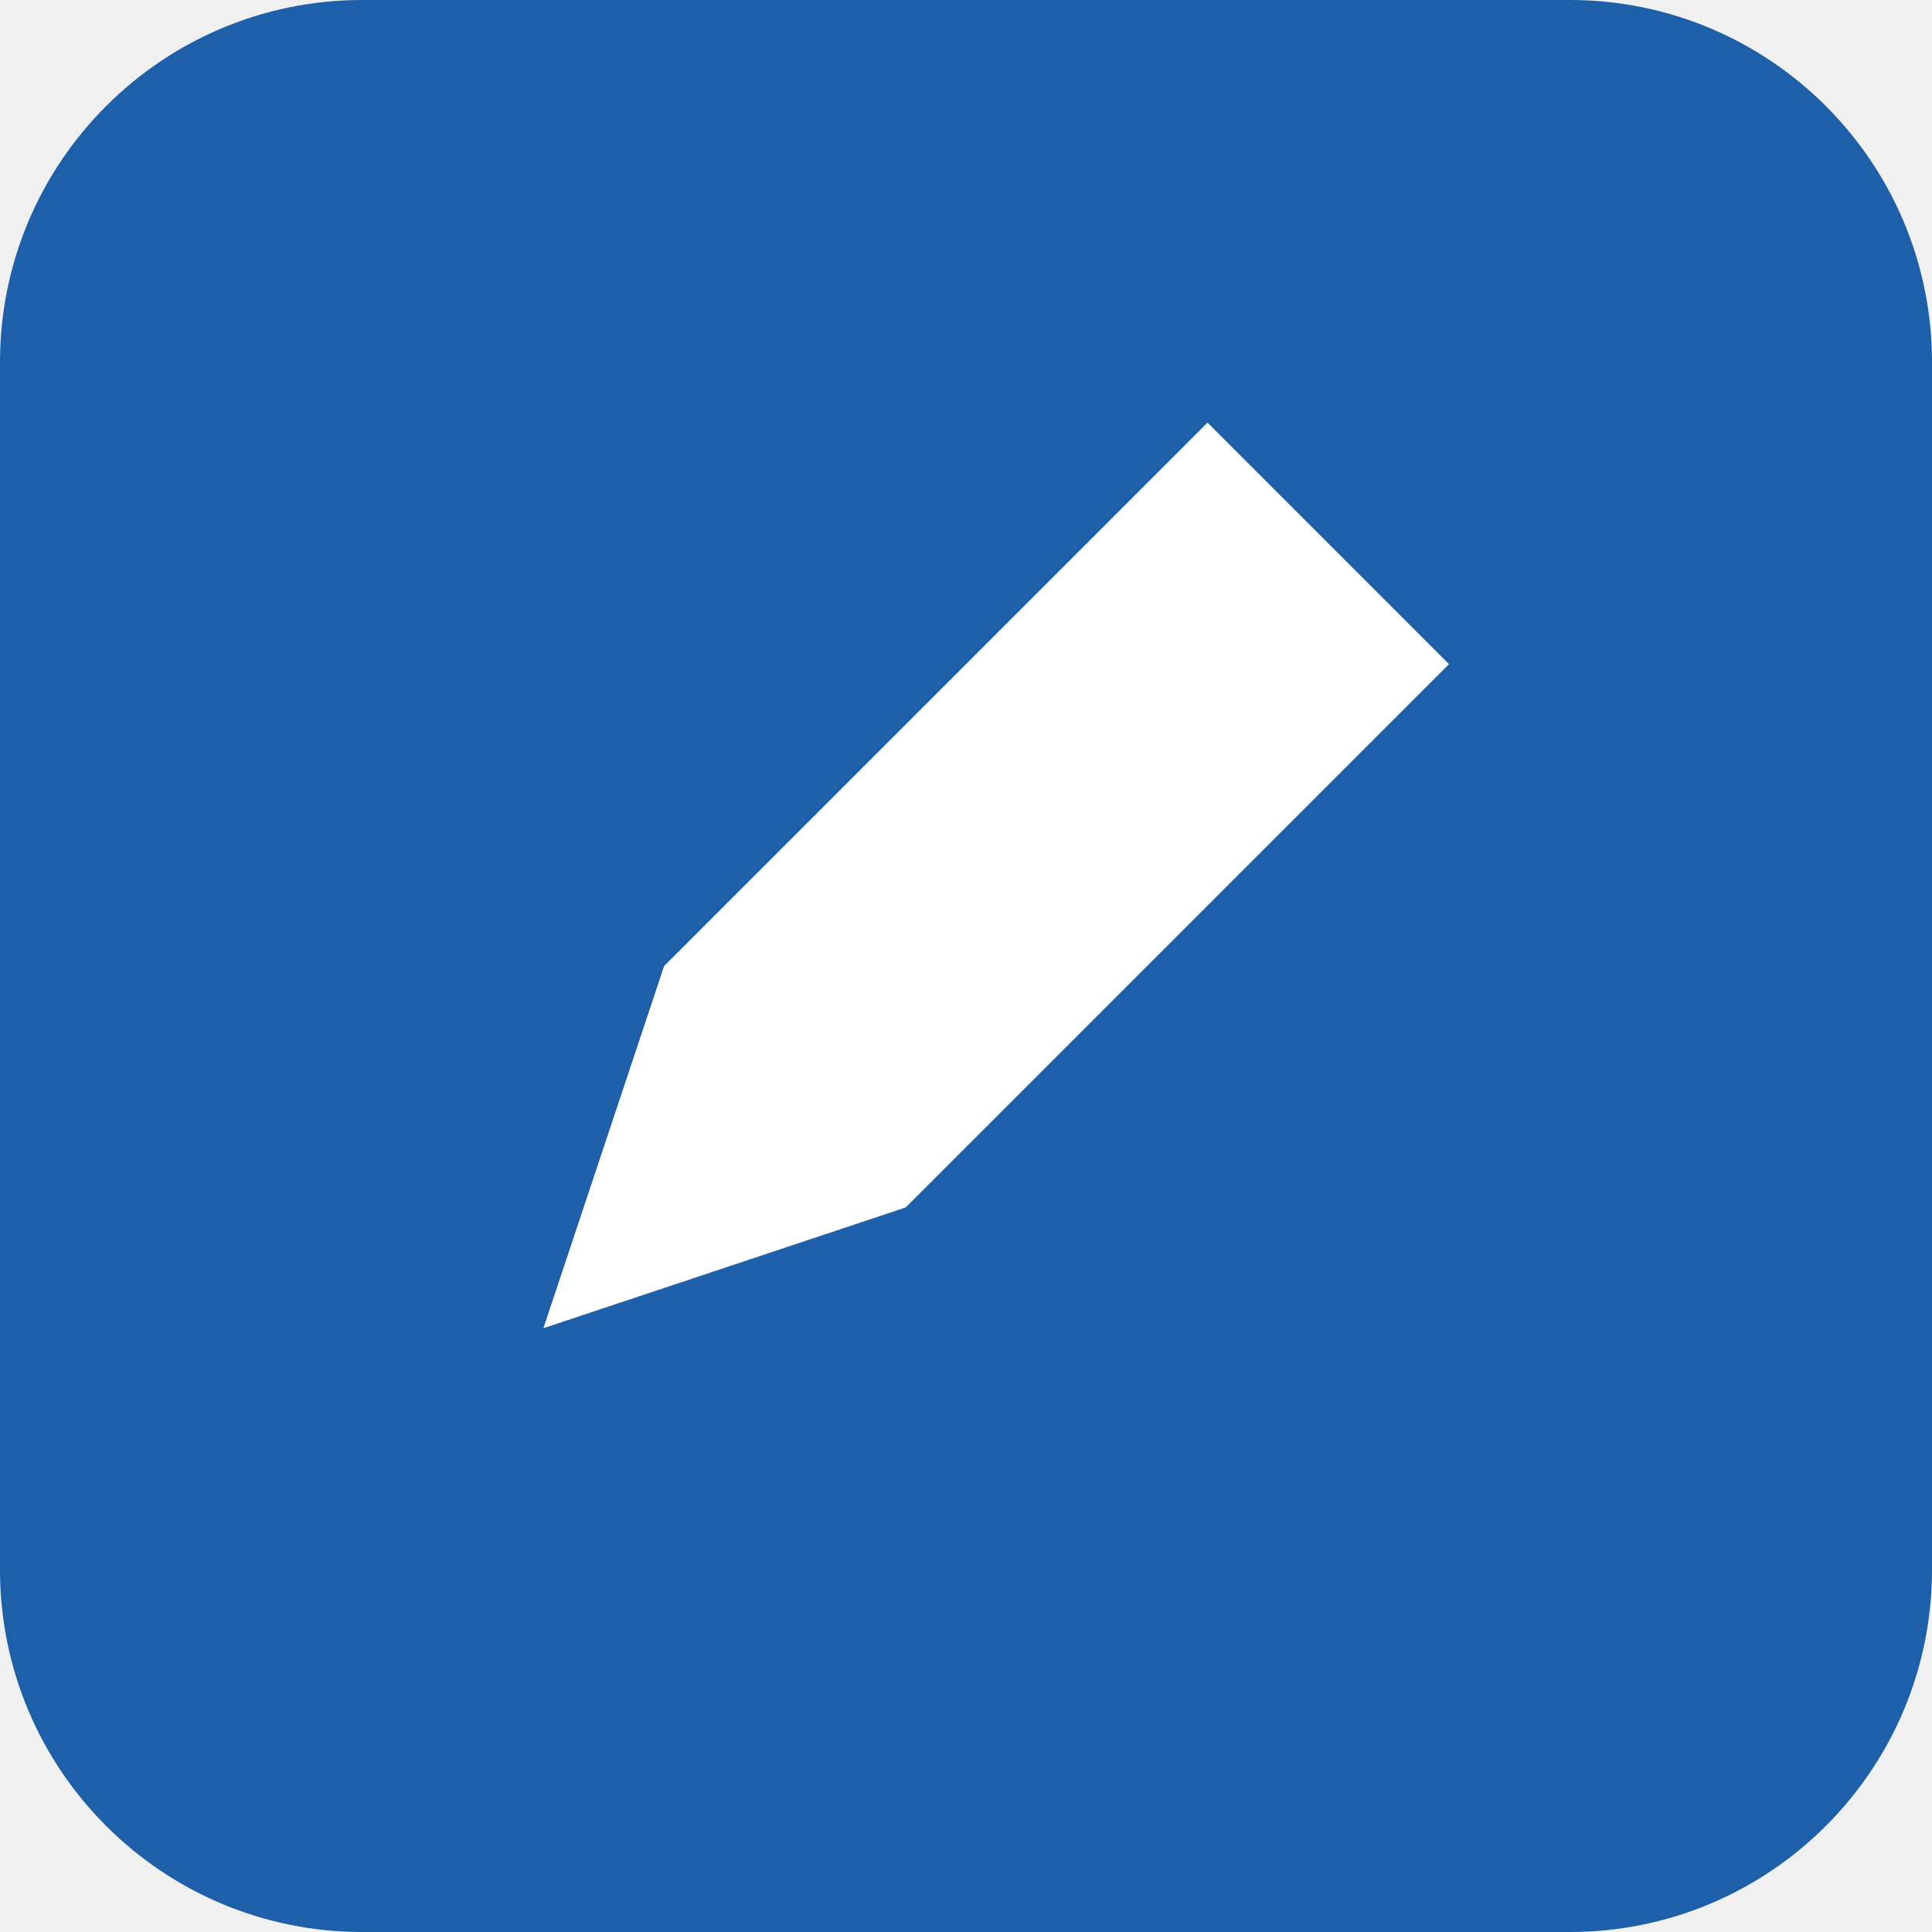
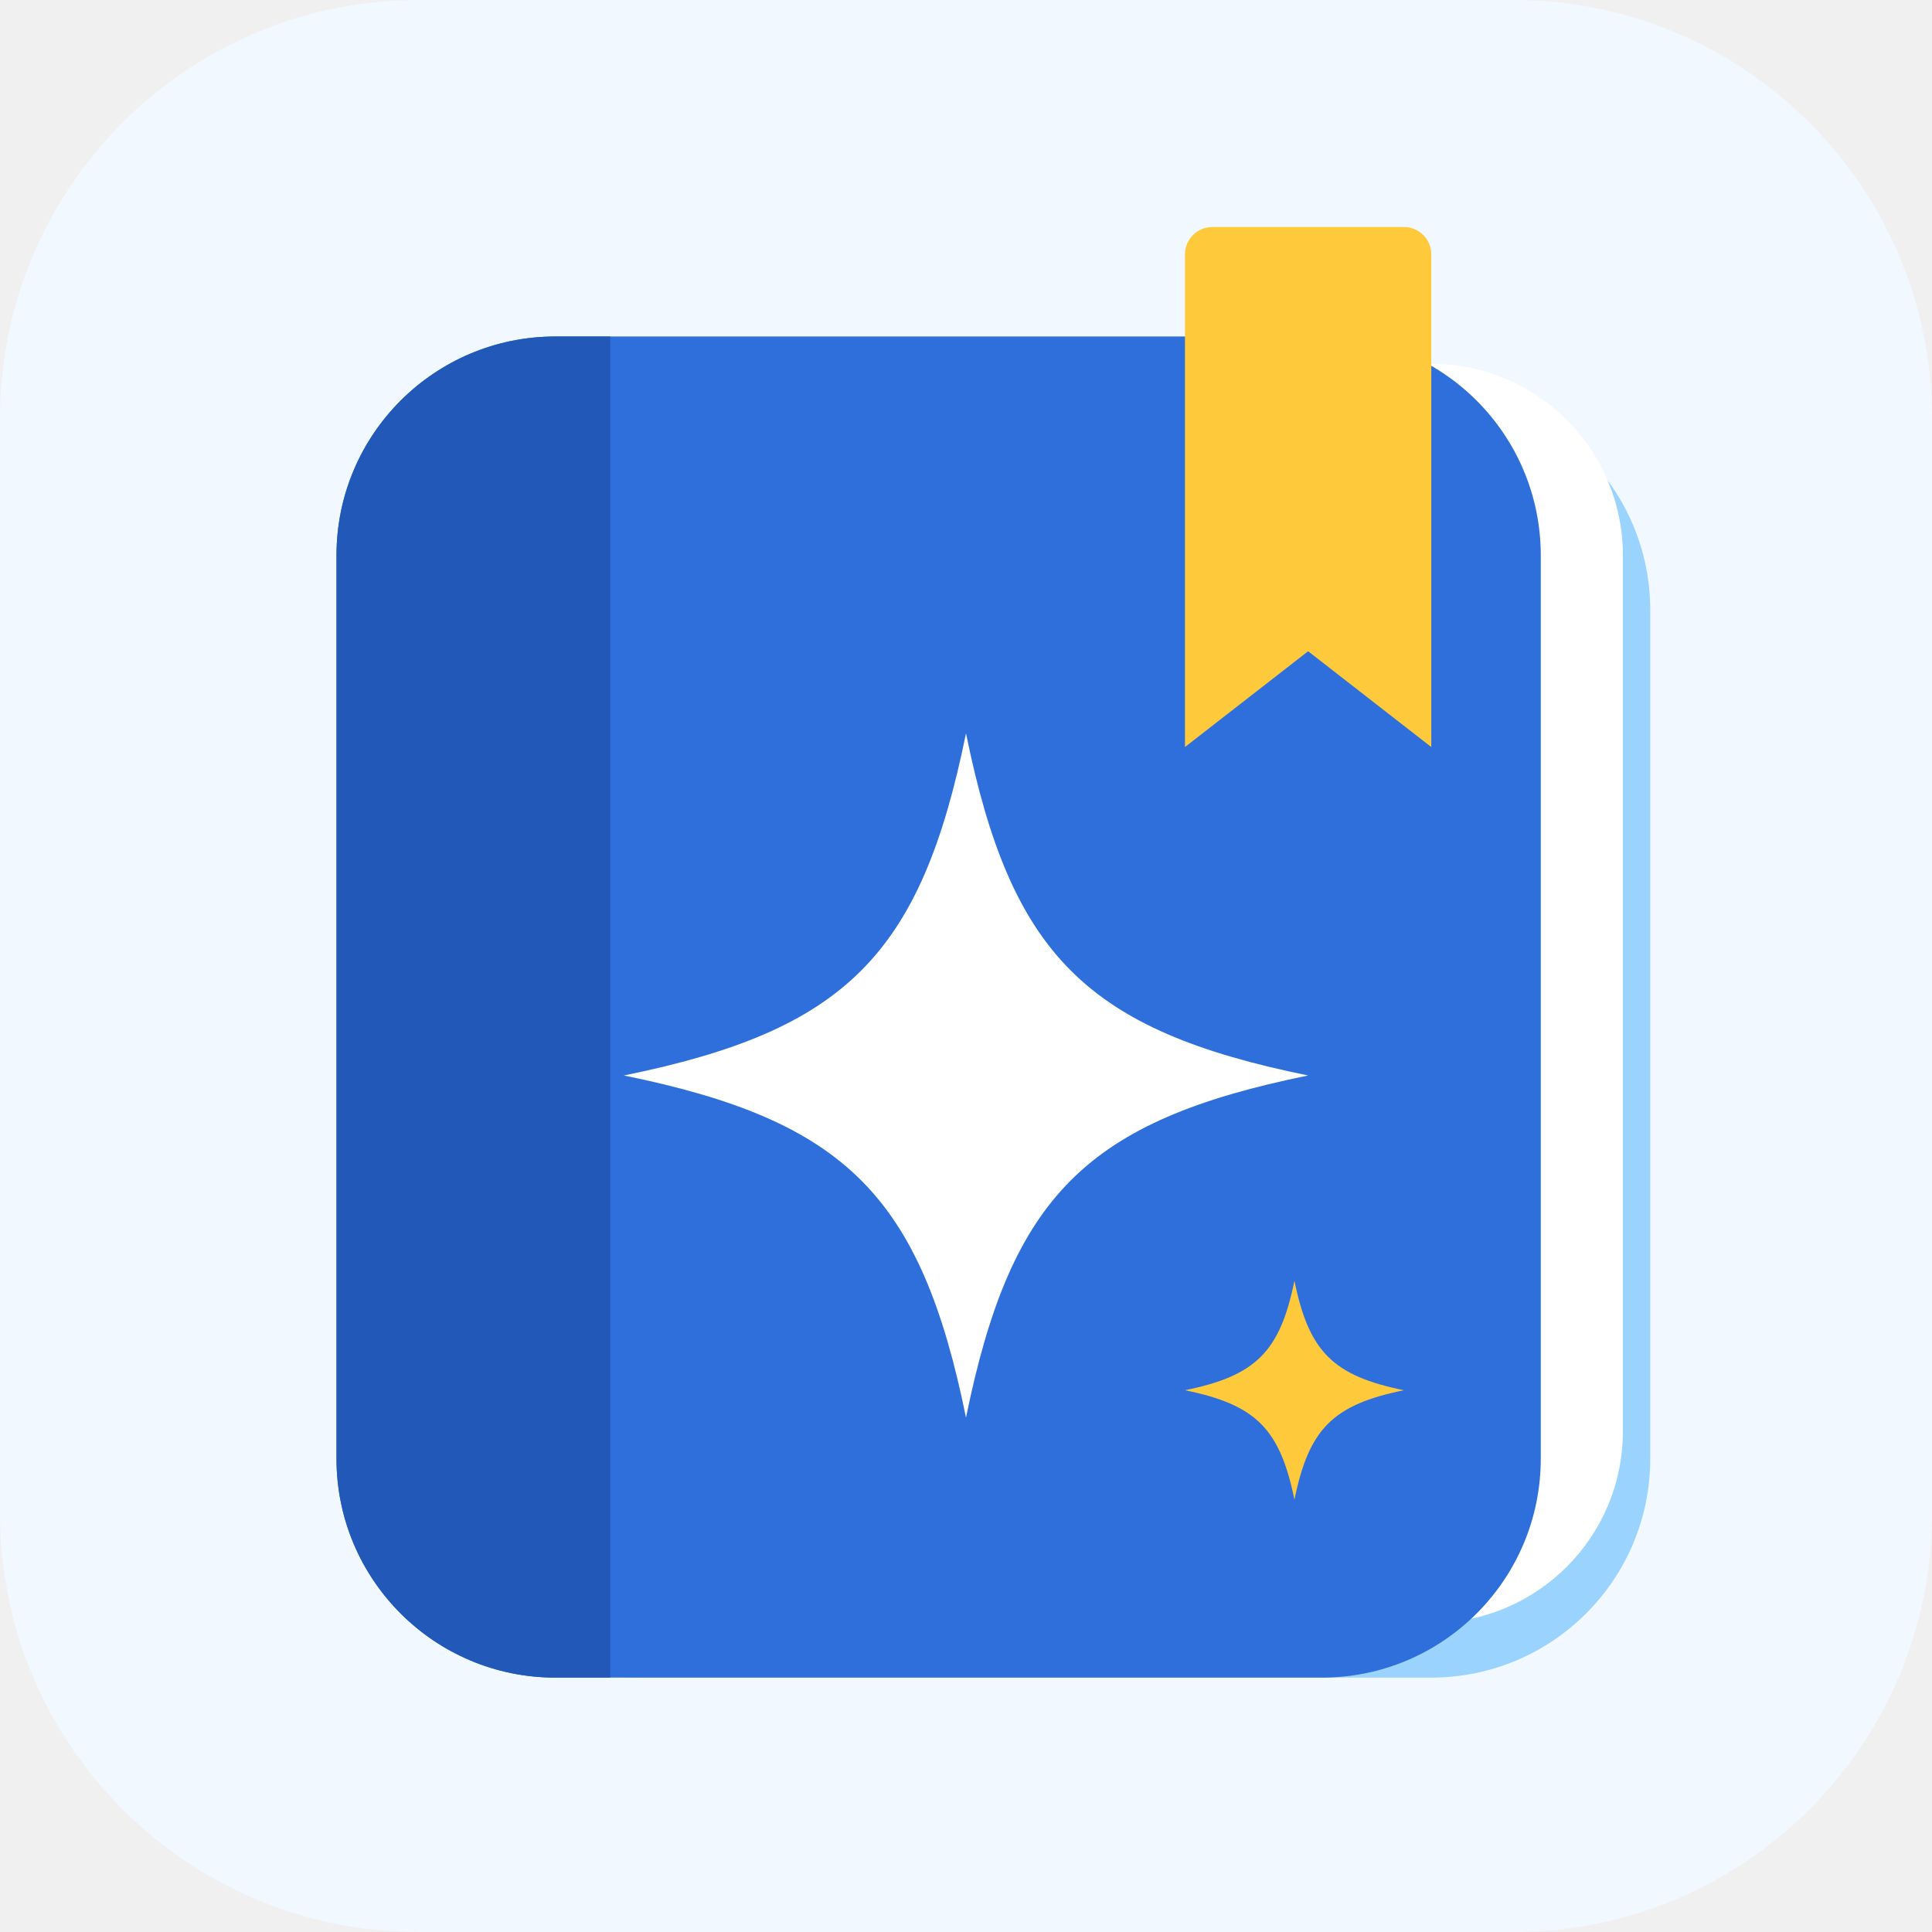
- <svg xmlns="http://www.w3.org/2000/svg" viewBox="0 0 32 32">
-   <rect width="32" height="32" rx="6" fill="#1d5fa8" />
-   <path d="M9 22l2-6 9-9 4 4-9 9-6 2z" fill="#fff" />
+ <svg xmlns="http://www.w3.org/2000/svg" viewBox="0 0 120 120" width="120" height="120" role="img" aria-label="AIOえらばれ帳">
+   <rect width="120" height="120" rx="26" fill="#f2f8ff" />
+   <g transform="translate(9,9) scale(0.85)">
+     <g>
+       <rect x="20" y="18" width="90" height="94" rx="16" fill="#9bd3ff" />
+       <rect x="24" y="16" width="84" height="92" rx="14" fill="#ffffff" />
+       <rect x="14" y="14" width="88" height="98" rx="16" fill="#2f6fdb" />
+       <path d="M30 14 H34 V112 H30 A16 16 0 0 1 14 96 V30 A16 16 0 0 1 30 14 Z" fill="#2258b8" />
+       <path d="M78 6 H92 A2 2 0 0 1 94 8 V44 L85 37 L76 44 V8 A2 2 0 0 1 78 6 Z" fill="#ffc93c" />
+       <path fill="#ffffff" d="M60,43 C63.3,59.2 68.8,64.7 85,68 C68.8,71.3 63.3,76.8 60,93 C56.7,76.8 51.2,71.3 35,68 C51.2,64.7 56.7,59.2 60,43 Z" />
+       <path fill="#ffc93c" d="M84,83 C85.056,88.184 86.816,89.944 92,91 C86.816,92.056 85.056,93.816 84,99 C82.944,93.816 81.184,92.056 76,91 C81.184,89.944 82.944,88.184 84,83 Z" />
+     </g>
+   </g>
</svg>
